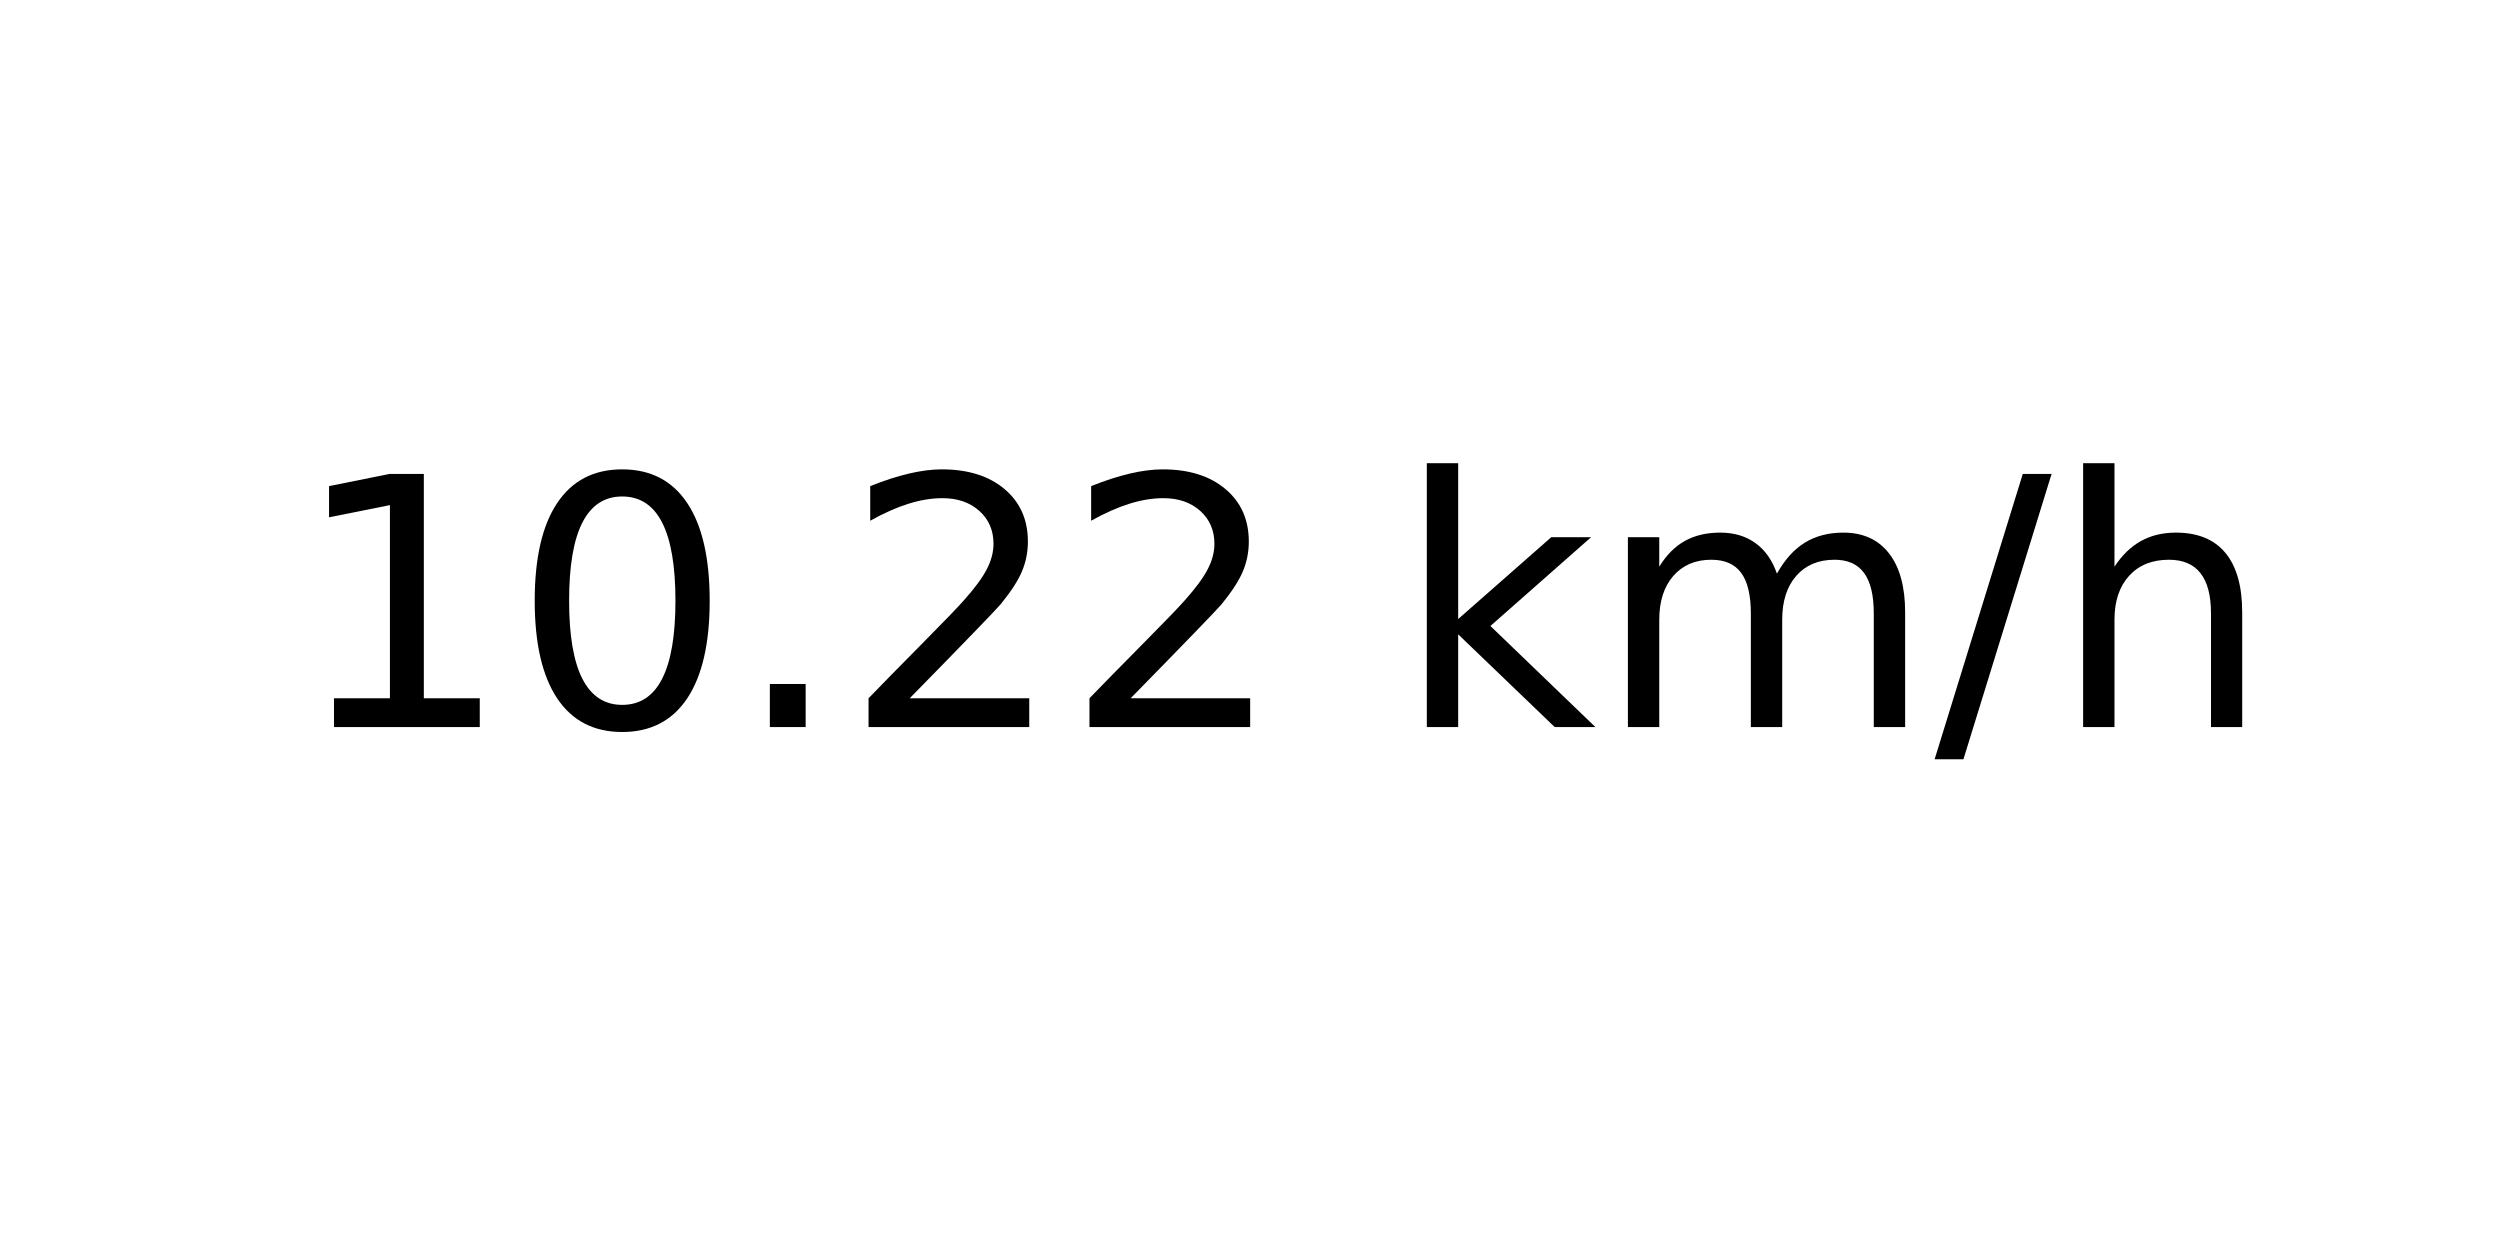
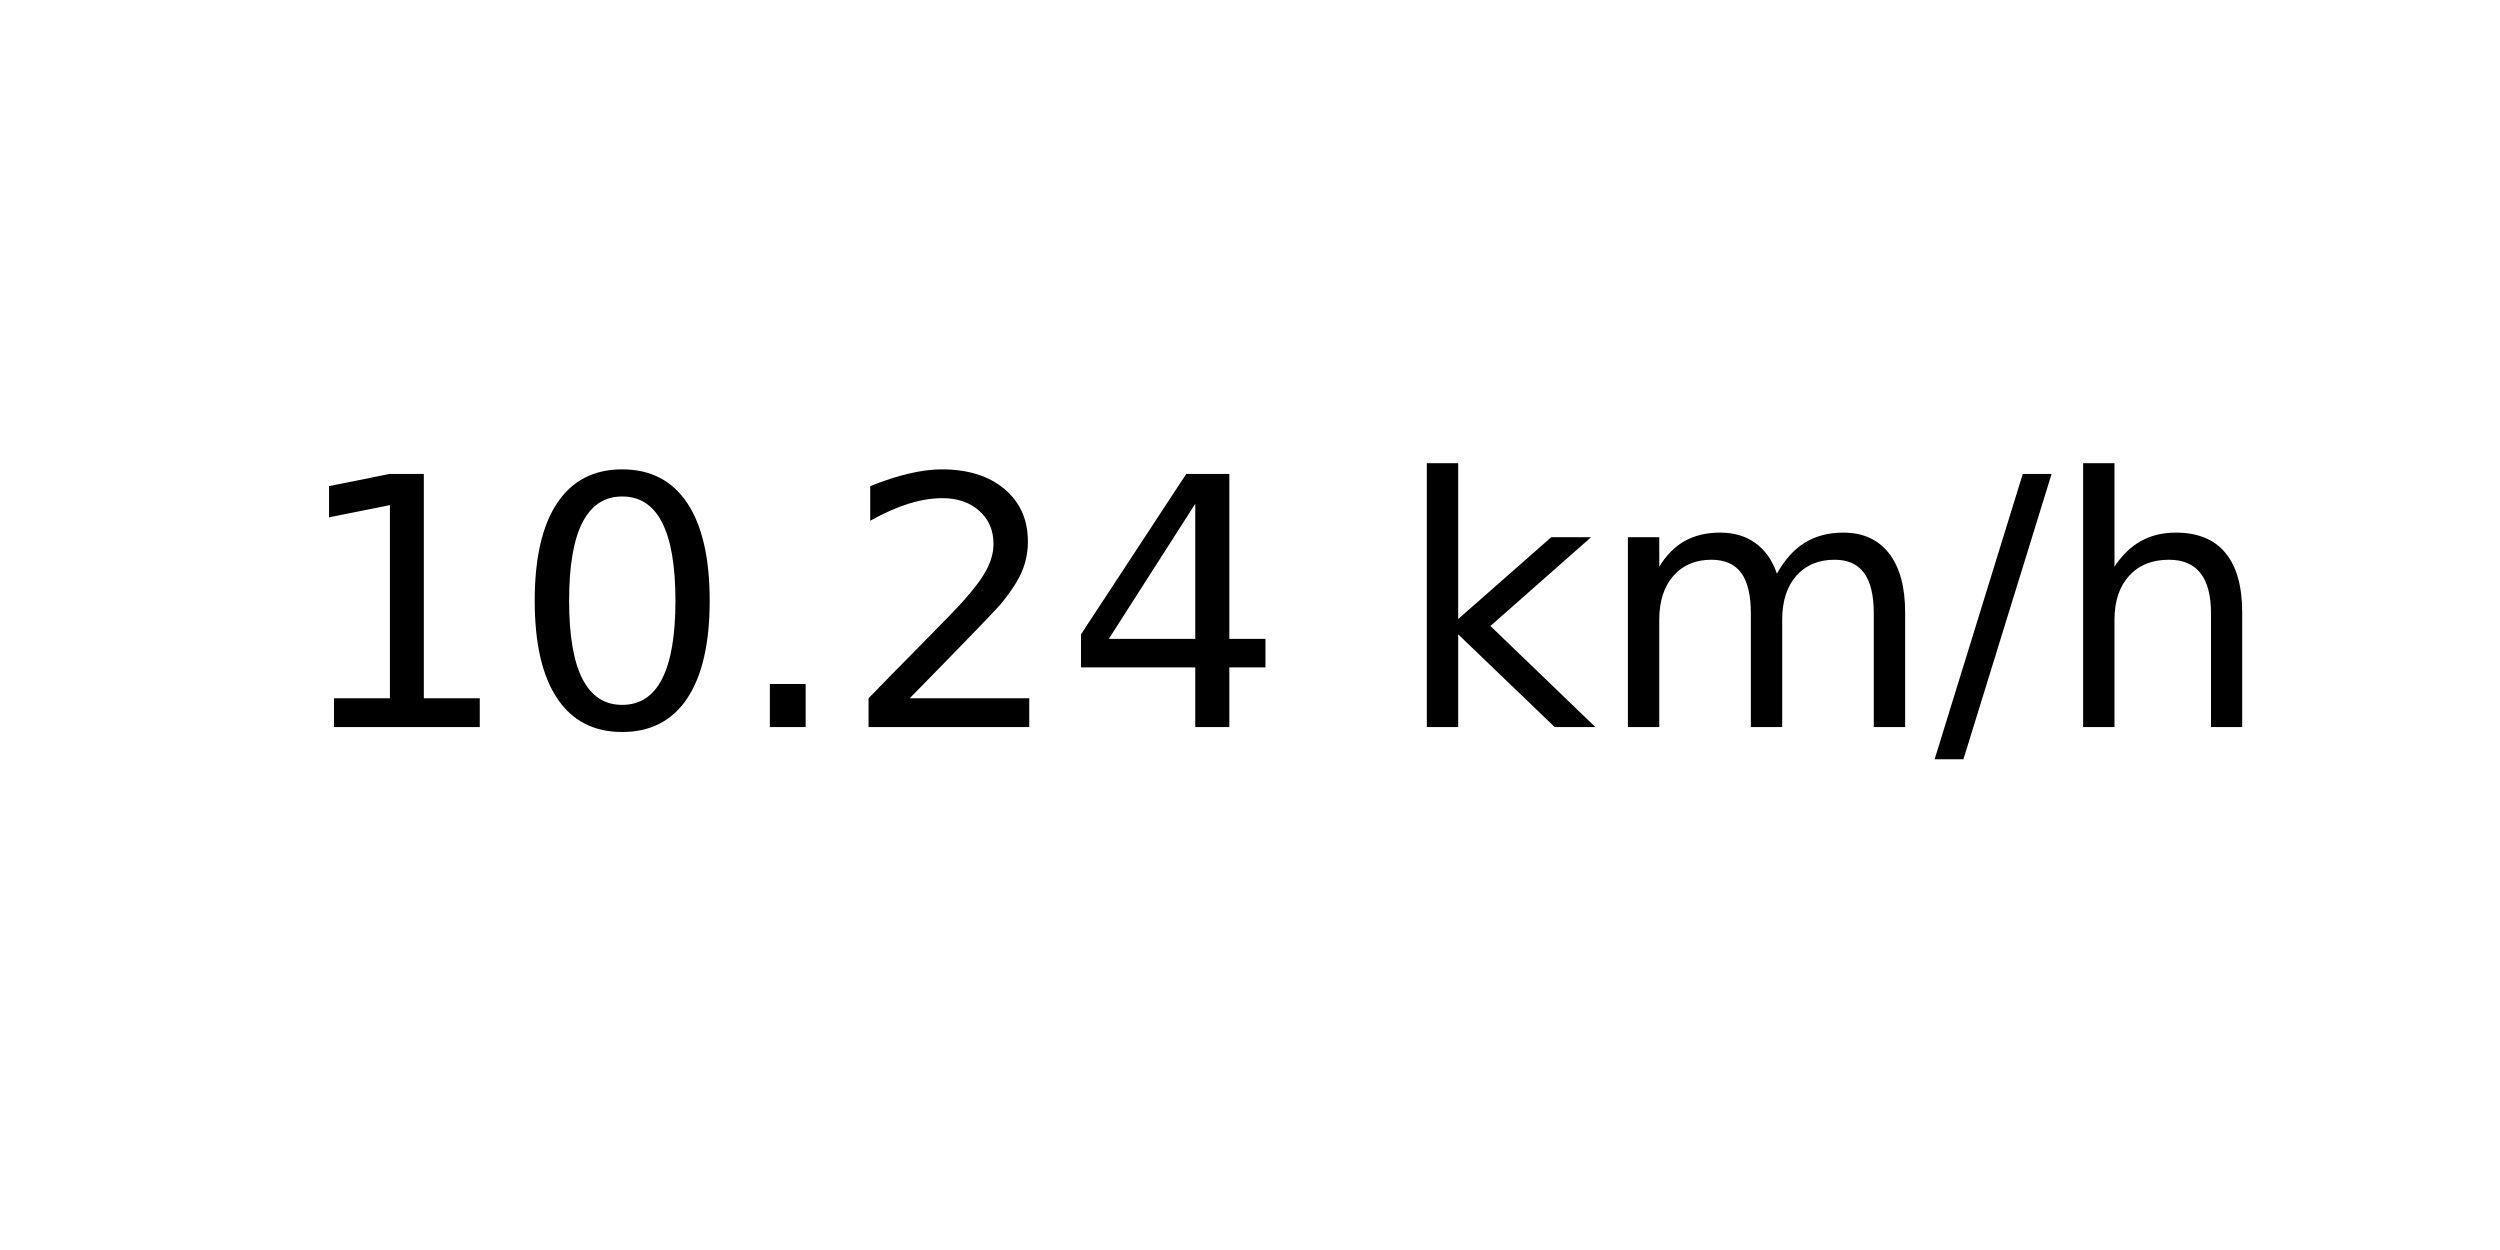
<svg xmlns="http://www.w3.org/2000/svg" xmlns:xlink="http://www.w3.org/1999/xlink" width="72pt" height="36pt" viewBox="0 0 72 36" version="1.1">
  <defs>
    <style type="text/css">*{stroke-linejoin: round; stroke-linecap: butt}</style>
  </defs>
  <g id="figure_1">
    <g id="axes_1">
      <g id="text_1">
        <g transform="translate(8.378125 20.93937) scale(0.1 -0.1)">
          <defs>
            <path id="DejaVuSans-31" d="M 794 531  L 1825 531  L 1825 4091  L 703 3866  L 703 4441  L 1819 4666  L 2450 4666  L 2450 531  L 3481 531  L 3481 0  L 794 0  L 794 531  z " transform="scale(0.015625)" />
            <path id="DejaVuSans-30" d="M 2034 4250  Q 1547 4250 1301 3770  Q 1056 3291 1056 2328  Q 1056 1369 1301 889  Q 1547 409 2034 409  Q 2525 409 2770 889  Q 3016 1369 3016 2328  Q 3016 3291 2770 3770  Q 2525 4250 2034 4250  z M 2034 4750  Q 2819 4750 3233 4129  Q 3647 3509 3647 2328  Q 3647 1150 3233 529  Q 2819 -91 2034 -91  Q 1250 -91 836 529  Q 422 1150 422 2328  Q 422 3509 836 4129  Q 1250 4750 2034 4750  z " transform="scale(0.015625)" />
            <path id="DejaVuSans-2e" d="M 684 794  L 1344 794  L 1344 0  L 684 0  L 684 794  z " transform="scale(0.015625)" />
            <path id="DejaVuSans-32" d="M 1228 531  L 3431 531  L 3431 0  L 469 0  L 469 531  Q 828 903 1448 1529  Q 2069 2156 2228 2338  Q 2531 2678 2651 2914  Q 2772 3150 2772 3378  Q 2772 3750 2511 3984  Q 2250 4219 1831 4219  Q 1534 4219 1204 4116  Q 875 4013 500 3803  L 500 4441  Q 881 4594 1212 4672  Q 1544 4750 1819 4750  Q 2544 4750 2975 4387  Q 3406 4025 3406 3419  Q 3406 3131 3298 2873  Q 3191 2616 2906 2266  Q 2828 2175 2409 1742  Q 1991 1309 1228 531  z " transform="scale(0.015625)" />
+             <path id="DejaVuSans-34" d="M 2419 4116  L 825 1625  L 2419 1625  L 2419 4116  z M 2253 4666  L 3047 4666  L 3047 1625  L 3713 1625  L 3713 1100  L 3047 1100  L 3047 0  L 2419 0  L 2419 1100  L 313 1100  L 313 1709  L 2253 4666  z " transform="scale(0.015625)" />
            <path id="DejaVuSans-20" transform="scale(0.015625)" />
            <path id="DejaVuSans-6b" d="M 581 4863  L 1159 4863  L 1159 1991  L 2875 3500  L 3609 3500  L 1753 1863  L 3688 0  L 2938 0  L 1159 1709  L 1159 0  L 581 0  L 581 4863  z " transform="scale(0.015625)" />
            <path id="DejaVuSans-6d" d="M 3328 2828  Q 3544 3216 3844 3400  Q 4144 3584 4550 3584  Q 5097 3584 5394 3201  Q 5691 2819 5691 2113  L 5691 0  L 5113 0  L 5113 2094  Q 5113 2597 4934 2840  Q 4756 3084 4391 3084  Q 3944 3084 3684 2787  Q 3425 2491 3425 1978  L 3425 0  L 2847 0  L 2847 2094  Q 2847 2600 2669 2842  Q 2491 3084 2119 3084  Q 1678 3084 1418 2786  Q 1159 2488 1159 1978  L 1159 0  L 581 0  L 581 3500  L 1159 3500  L 1159 2956  Q 1356 3278 1631 3431  Q 1906 3584 2284 3584  Q 2666 3584 2933 3390  Q 3200 3197 3328 2828  z " transform="scale(0.015625)" />
            <path id="DejaVuSans-2f" d="M 1625 4666  L 2156 4666  L 531 -594  L 0 -594  L 1625 4666  z " transform="scale(0.015625)" />
            <path id="DejaVuSans-68" d="M 3513 2113  L 3513 0  L 2938 0  L 2938 2094  Q 2938 2591 2744 2837  Q 2550 3084 2163 3084  Q 1697 3084 1428 2787  Q 1159 2491 1159 1978  L 1159 0  L 581 0  L 581 4863  L 1159 4863  L 1159 2956  Q 1366 3272 1645 3428  Q 1925 3584 2291 3584  Q 2894 3584 3203 3211  Q 3513 2838 3513 2113  z " transform="scale(0.015625)" />
          </defs>
          <use xlink:href="#DejaVuSans-31" />
          <use xlink:href="#DejaVuSans-30" x="63.623" />
          <use xlink:href="#DejaVuSans-2e" x="127.246" />
          <use xlink:href="#DejaVuSans-32" x="159.033" />
-           <use xlink:href="#DejaVuSans-32" x="222.656" />
+           <use xlink:href="#DejaVuSans-34" x="222.656" />
          <use xlink:href="#DejaVuSans-20" x="286.279" />
          <use xlink:href="#DejaVuSans-6b" x="318.066" />
          <use xlink:href="#DejaVuSans-6d" x="375.977" />
          <use xlink:href="#DejaVuSans-2f" x="473.389" />
          <use xlink:href="#DejaVuSans-68" x="507.08" />
        </g>
      </g>
    </g>
  </g>
</svg>
